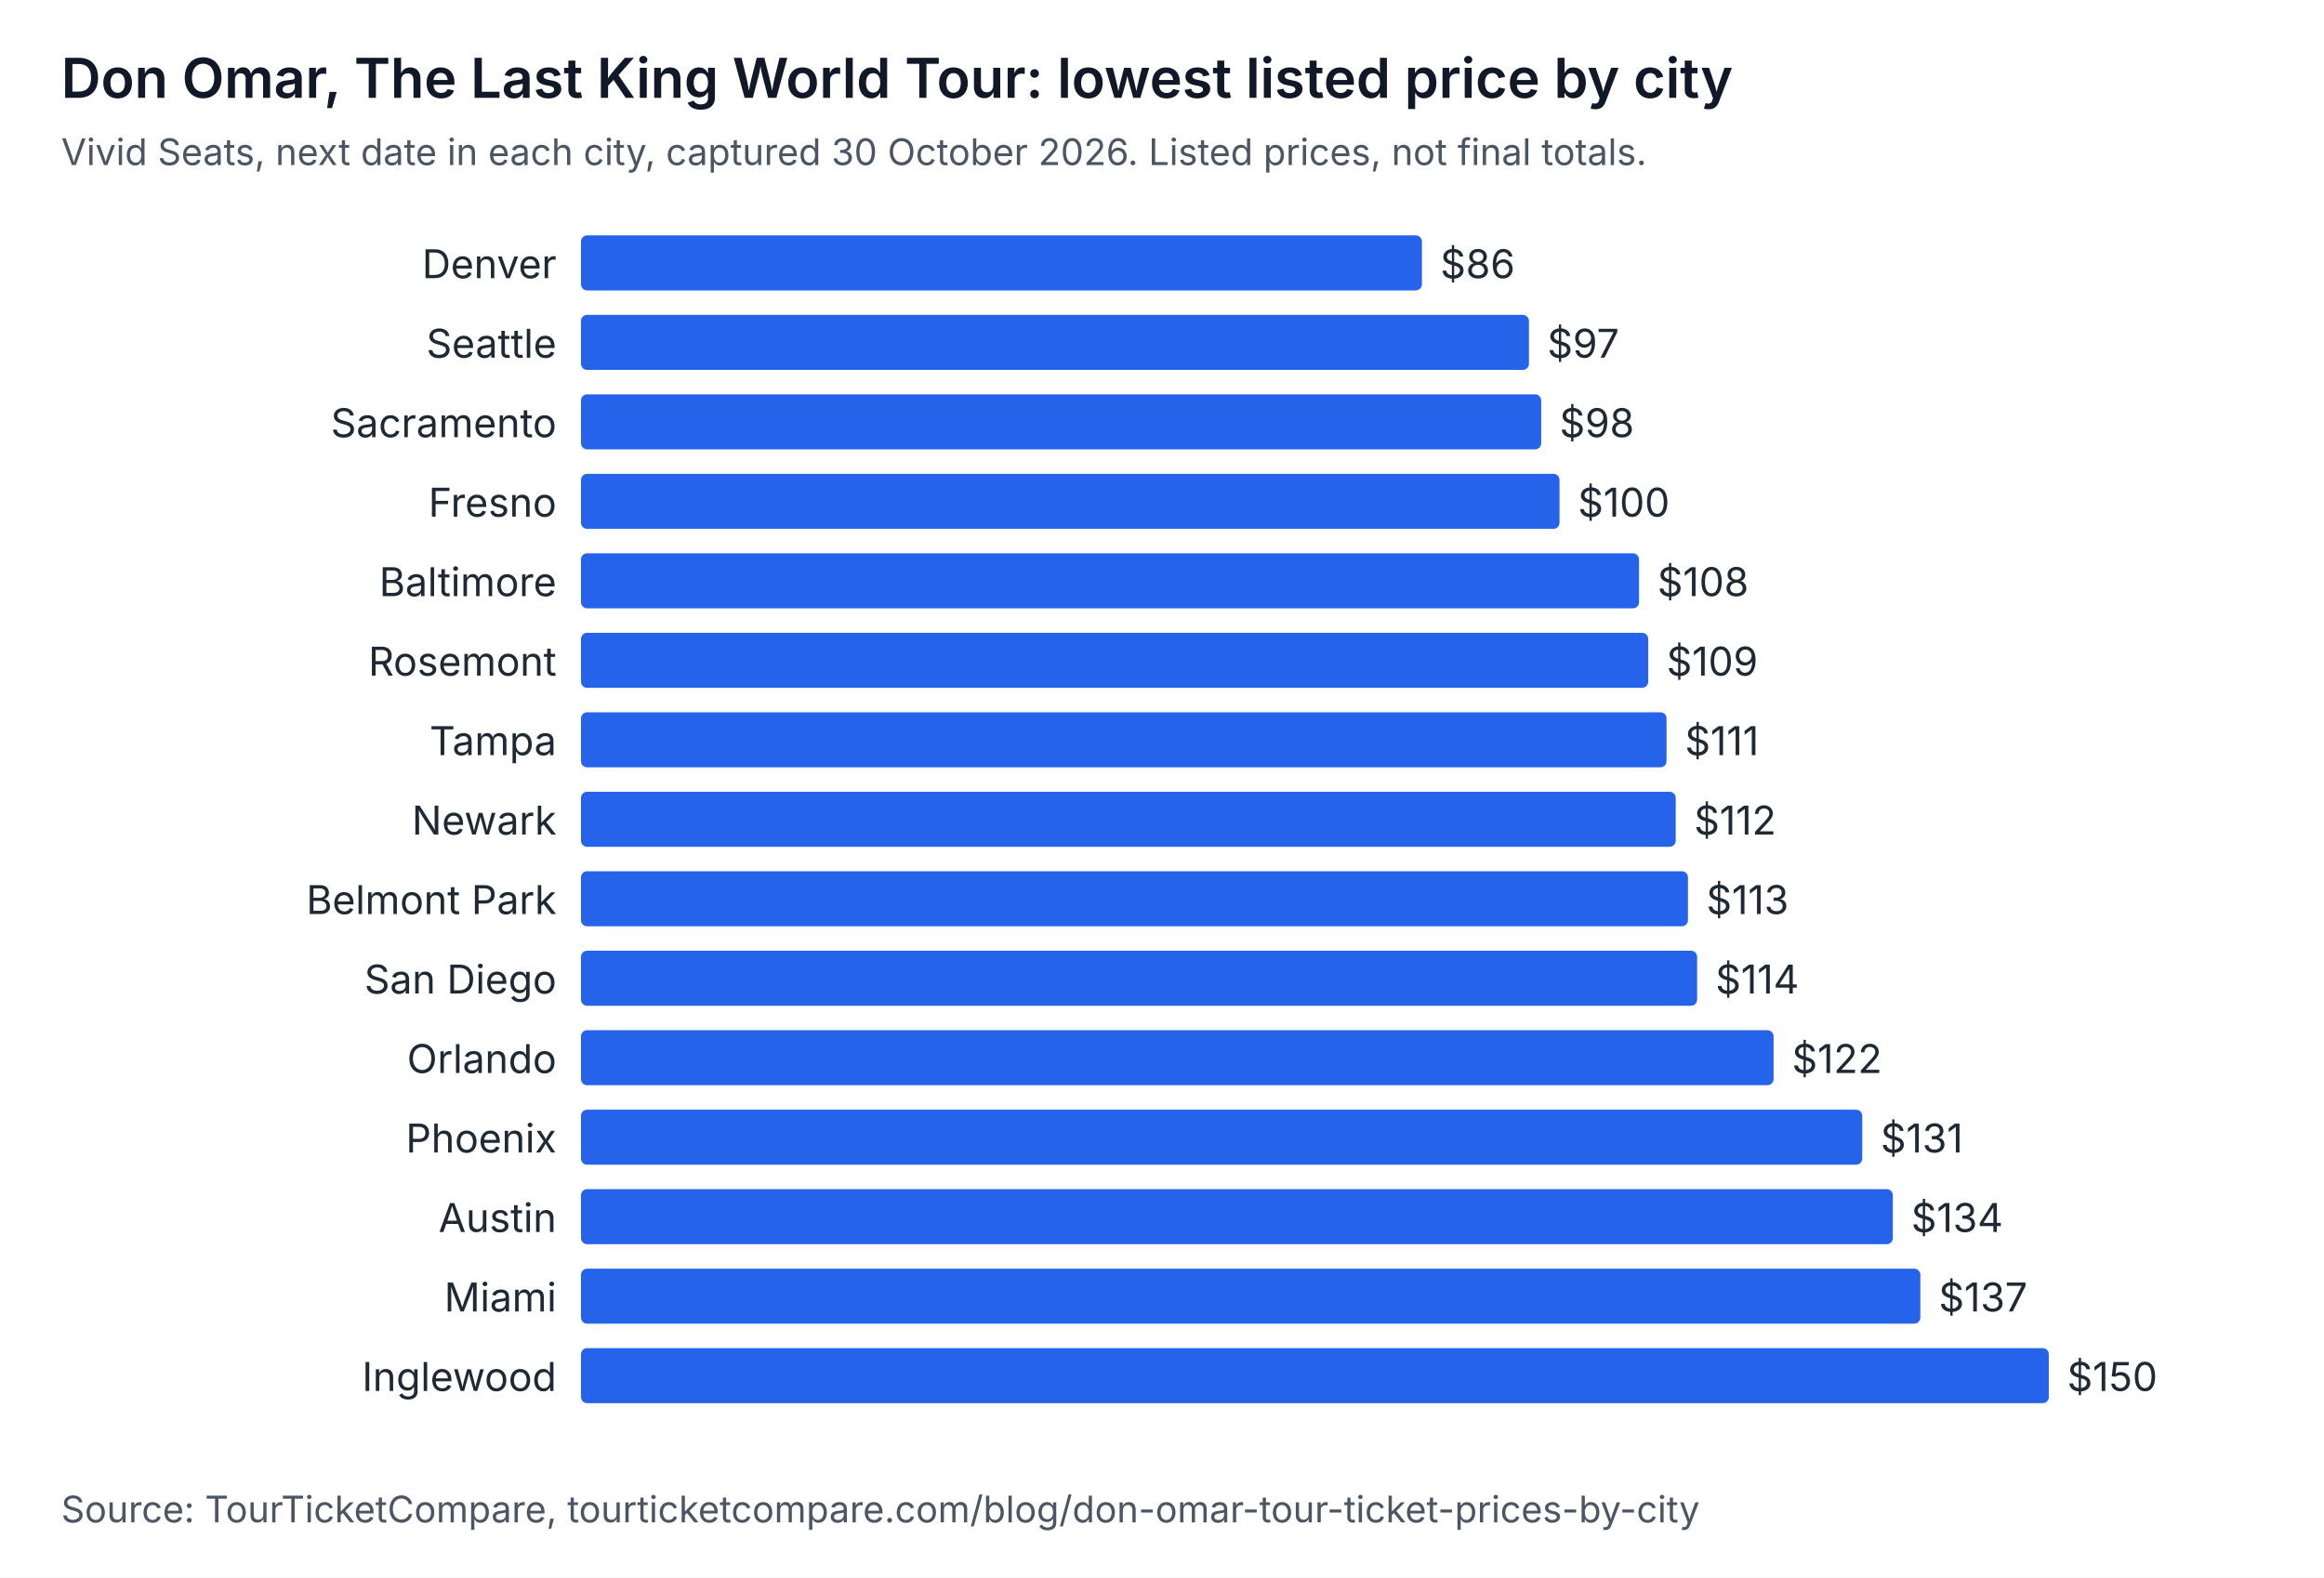
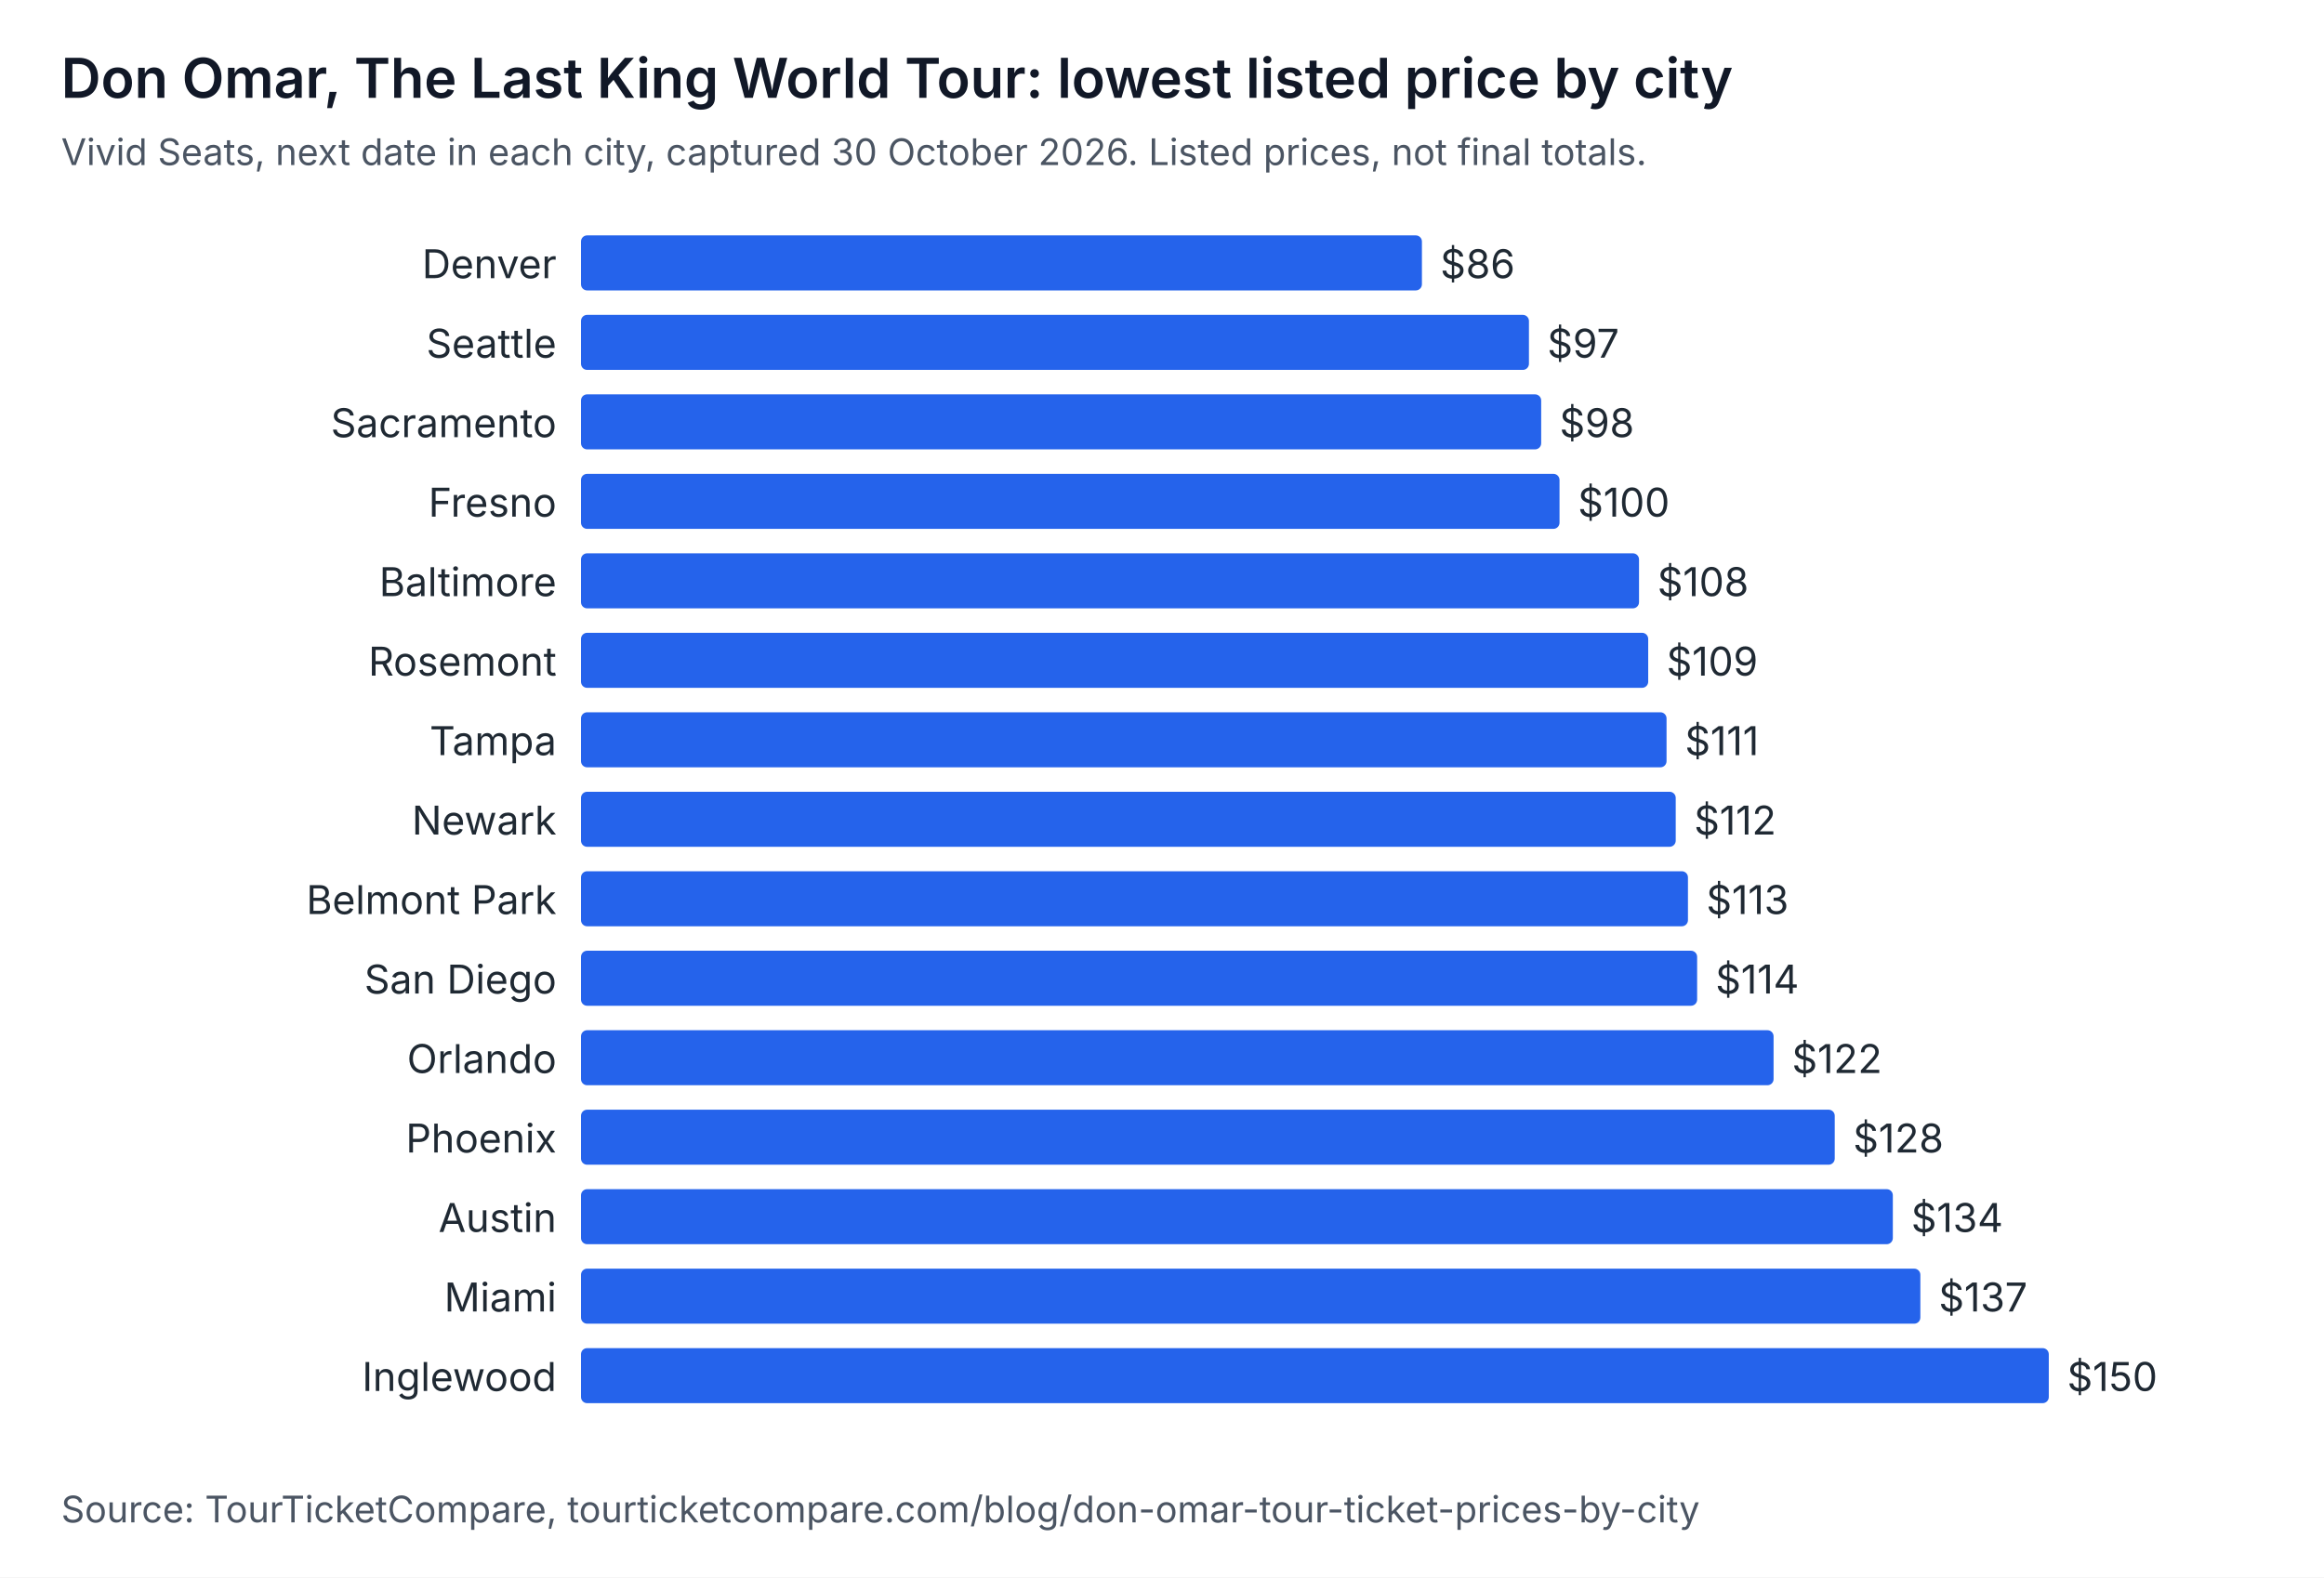
<svg xmlns="http://www.w3.org/2000/svg" width="760" height="516" viewBox="0 0 760 516" role="img" aria-labelledby="t d" font-family="system-ui, -apple-system, Segoe UI, sans-serif">
  <rect width="760" height="516" fill="#ffffff" />
  <text x="20" y="32" font-size="18" font-weight="600" fill="#111827">Don Omar, The Last King World Tour: lowest listed price by city</text>
  <text x="20" y="54" font-size="12" fill="#4b5563">Vivid Seats, next date in each city, captured 30 October 2026. Listed prices, not final totals.</text>
  <text x="182" y="91" text-anchor="end" font-size="13" fill="#1f2933">Denver</text>
  <rect x="190" y="77" width="275" height="18" rx="2" fill="#2563eb" />
  <text x="471" y="91" font-size="13" fill="#1f2933">$86</text>
  <text x="182" y="117" text-anchor="end" font-size="13" fill="#1f2933">Seattle</text>
  <rect x="190" y="103" width="310" height="18" rx="2" fill="#2563eb" />
  <text x="506" y="117" font-size="13" fill="#1f2933">$97</text>
  <text x="182" y="143" text-anchor="end" font-size="13" fill="#1f2933">Sacramento</text>
  <rect x="190" y="129" width="314" height="18" rx="2" fill="#2563eb" />
  <text x="510" y="143" font-size="13" fill="#1f2933">$98</text>
  <text x="182" y="169" text-anchor="end" font-size="13" fill="#1f2933">Fresno</text>
  <rect x="190" y="155" width="320" height="18" rx="2" fill="#2563eb" />
  <text x="516" y="169" font-size="13" fill="#1f2933">$100</text>
  <text x="182" y="195" text-anchor="end" font-size="13" fill="#1f2933">Baltimore</text>
  <rect x="190" y="181" width="346" height="18" rx="2" fill="#2563eb" />
  <text x="542" y="195" font-size="13" fill="#1f2933">$108</text>
  <text x="182" y="221" text-anchor="end" font-size="13" fill="#1f2933">Rosemont</text>
  <rect x="190" y="207" width="349" height="18" rx="2" fill="#2563eb" />
  <text x="545" y="221" font-size="13" fill="#1f2933">$109</text>
  <text x="182" y="247" text-anchor="end" font-size="13" fill="#1f2933">Tampa</text>
  <rect x="190" y="233" width="355" height="18" rx="2" fill="#2563eb" />
  <text x="551" y="247" font-size="13" fill="#1f2933">$111</text>
  <text x="182" y="273" text-anchor="end" font-size="13" fill="#1f2933">Newark</text>
  <rect x="190" y="259" width="358" height="18" rx="2" fill="#2563eb" />
  <text x="554" y="273" font-size="13" fill="#1f2933">$112</text>
  <text x="182" y="299" text-anchor="end" font-size="13" fill="#1f2933">Belmont Park</text>
  <rect x="190" y="285" width="362" height="18" rx="2" fill="#2563eb" />
  <text x="558" y="299" font-size="13" fill="#1f2933">$113</text>
  <text x="182" y="325" text-anchor="end" font-size="13" fill="#1f2933">San Diego</text>
  <rect x="190" y="311" width="365" height="18" rx="2" fill="#2563eb" />
  <text x="561" y="325" font-size="13" fill="#1f2933">$114</text>
  <text x="182" y="351" text-anchor="end" font-size="13" fill="#1f2933">Orlando</text>
  <rect x="190" y="337" width="390" height="18" rx="2" fill="#2563eb" />
  <text x="586" y="351" font-size="13" fill="#1f2933">$122</text>
  <text x="182" y="377" text-anchor="end" font-size="13" fill="#1f2933">Phoenix</text>
-   <rect x="190" y="363" width="419" height="18" rx="2" fill="#2563eb" />
-   <text x="615" y="377" font-size="13" fill="#1f2933">$131</text>
+   <rect x="190" y="363" width="410" height="18" rx="2" fill="#2563eb" />
+   <text x="606" y="377" font-size="13" fill="#1f2933">$128</text>
  <text x="182" y="403" text-anchor="end" font-size="13" fill="#1f2933">Austin</text>
  <rect x="190" y="389" width="429" height="18" rx="2" fill="#2563eb" />
  <text x="625" y="403" font-size="13" fill="#1f2933">$134</text>
  <text x="182" y="429" text-anchor="end" font-size="13" fill="#1f2933">Miami</text>
  <rect x="190" y="415" width="438" height="18" rx="2" fill="#2563eb" />
  <text x="634" y="429" font-size="13" fill="#1f2933">$137</text>
  <text x="182" y="455" text-anchor="end" font-size="13" fill="#1f2933">Inglewood</text>
  <rect x="190" y="441" width="480" height="18" rx="2" fill="#2563eb" />
  <text x="676" y="455" font-size="13" fill="#1f2933">$150</text>
  <text x="20" y="498" font-size="12" fill="#4b5563">Source: TourTicketCompare, tourticketcompare.com/blog/don-omar-tour-ticket-prices-by-city</text>
</svg>
